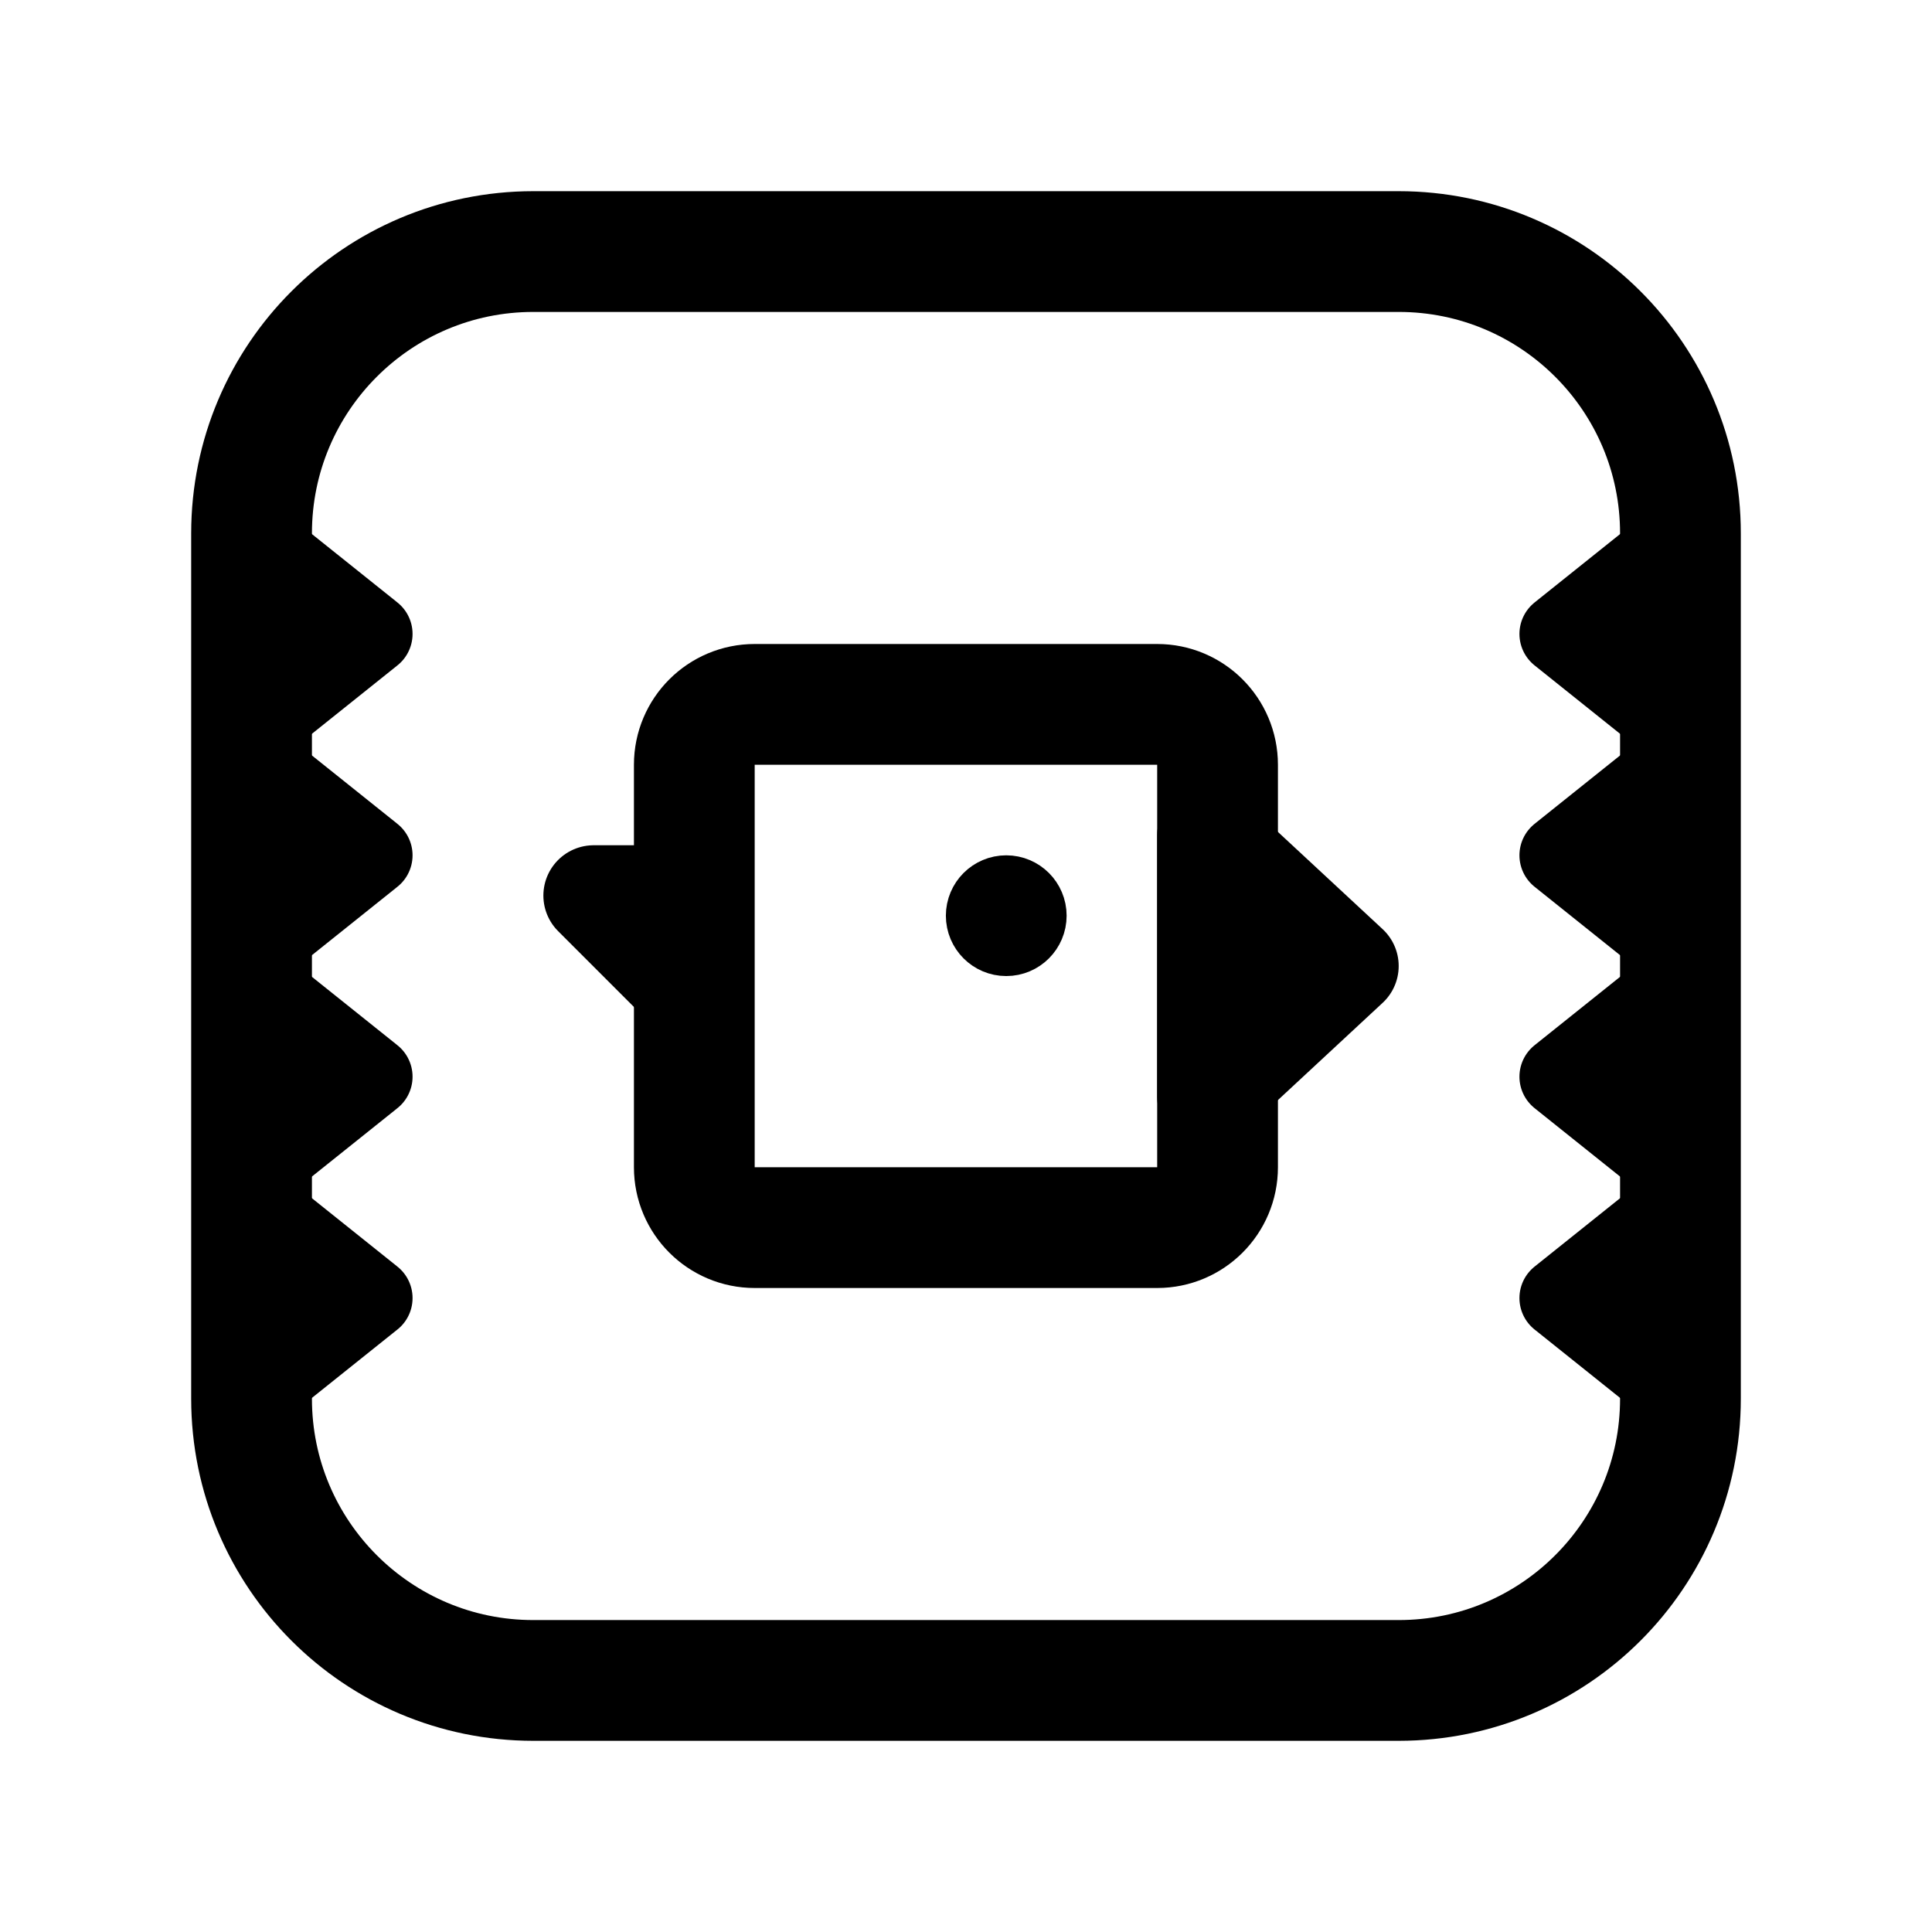
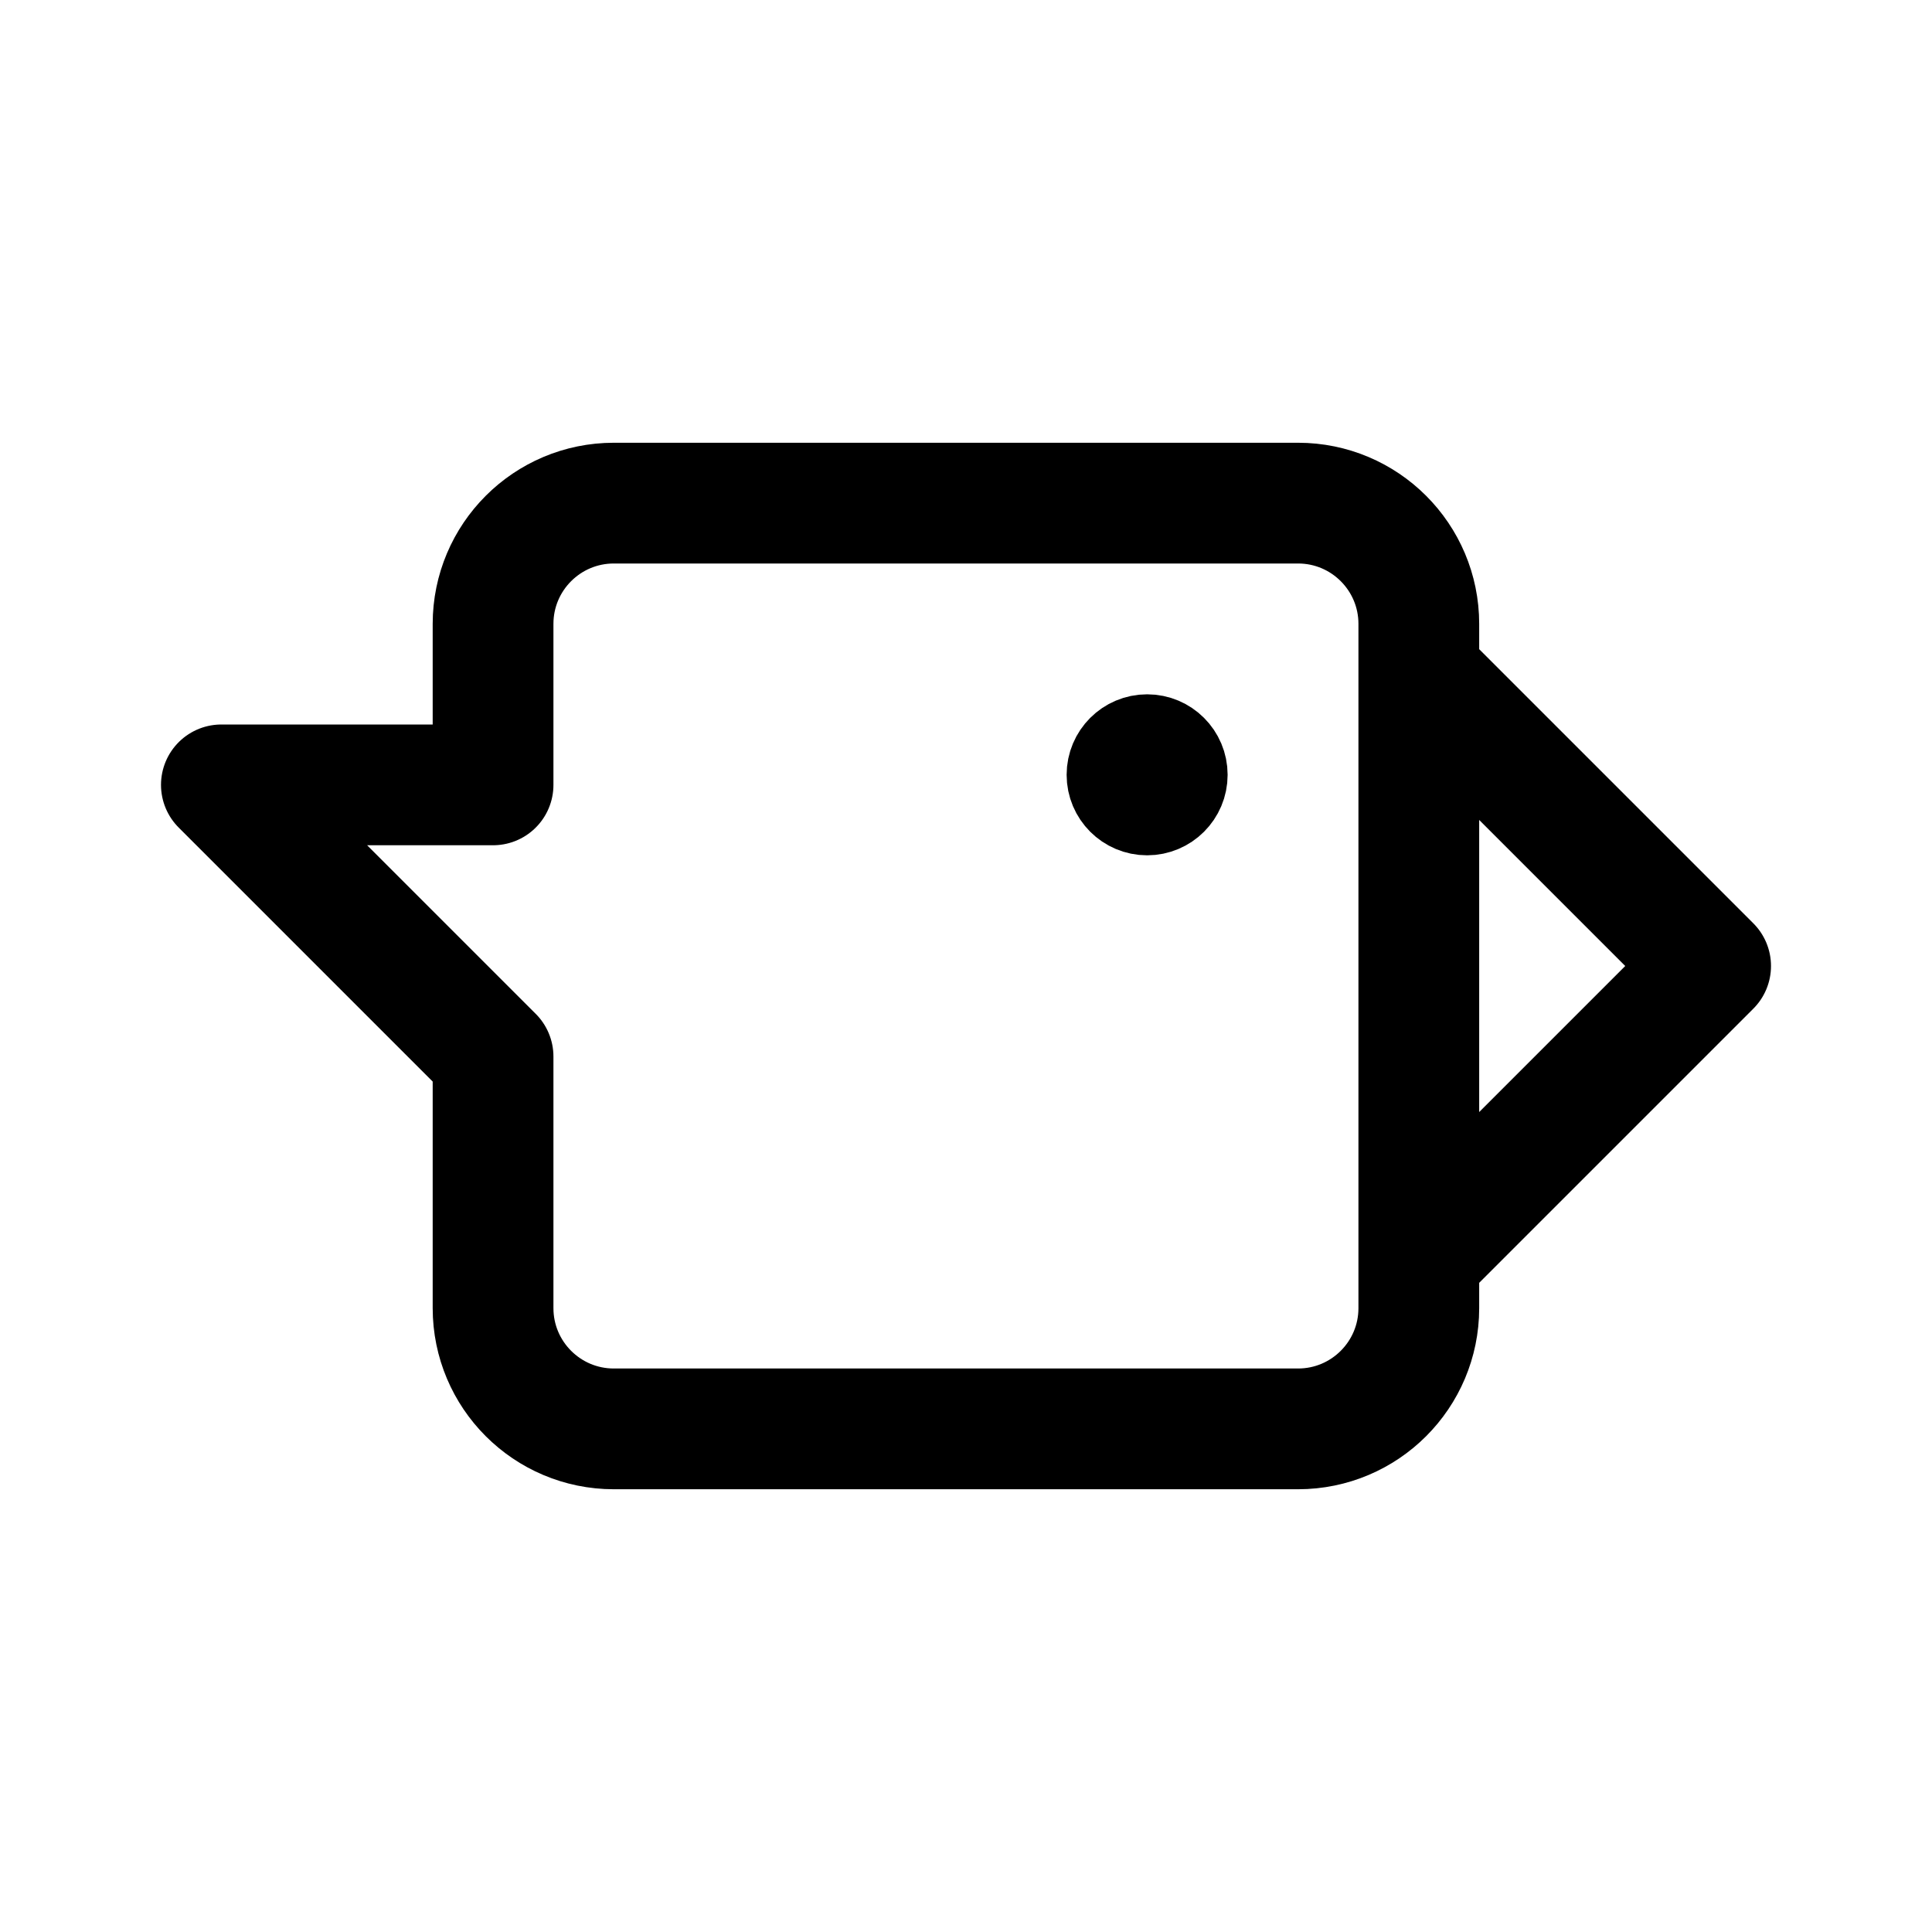
- <svg xmlns="http://www.w3.org/2000/svg" width="192" height="192" fill="none" viewBox="0 0 192 192">
-   <rect width="52" height="52" x="69" y="70" stroke="#000" stroke-linecap="round" stroke-linejoin="round" stroke-width="12" rx="6" />
-   <circle cx="100" cy="91" r="3" stroke="#000" stroke-linejoin="round" stroke-width="6" />
-   <path stroke="#000" stroke-linejoin="round" stroke-width="8" d="m37 63-10-8v16zm118 0 10-8v16zM37 85l-10-8v16z" />
-   <path stroke="#000" stroke-linejoin="round" stroke-width="10" d="m134 96-14-13v26z" />
-   <path stroke="#000" stroke-linejoin="round" stroke-width="8" d="m155 85 10-8v16zM37 107l-10-8v16zm118 0 10-8v16zM37 129l-10-8v16zm118 0 10-8v16z" />
-   <path stroke="#000" stroke-linejoin="round" stroke-width="10" d="M59 89h10v10z" />
-   <rect width="142" height="142" x="25" y="25" stroke="#000" stroke-linecap="round" stroke-linejoin="round" stroke-width="12" rx="28" />
+ <svg xmlns="http://www.w3.org/2000/svg" width="192" height="192" viewBox="0 0 192 192" fill="none">
+   <circle cx="114" cy="77" r="4" stroke="#000" stroke-width="8" stroke-linecap="round" stroke-linejoin="round" />
+   <path d="M129 50H61c-6.627 0-12 5.373-12 12v16H22l27 27v25c0 6.627 5.373 12 12 12h68c6.627 0 12-5.373 12-12V62c0-6.627-5.373-12-12-12Zm12 17 29 29-29 29" stroke="#000" stroke-width="12" stroke-linecap="round" stroke-linejoin="round" />
</svg>
